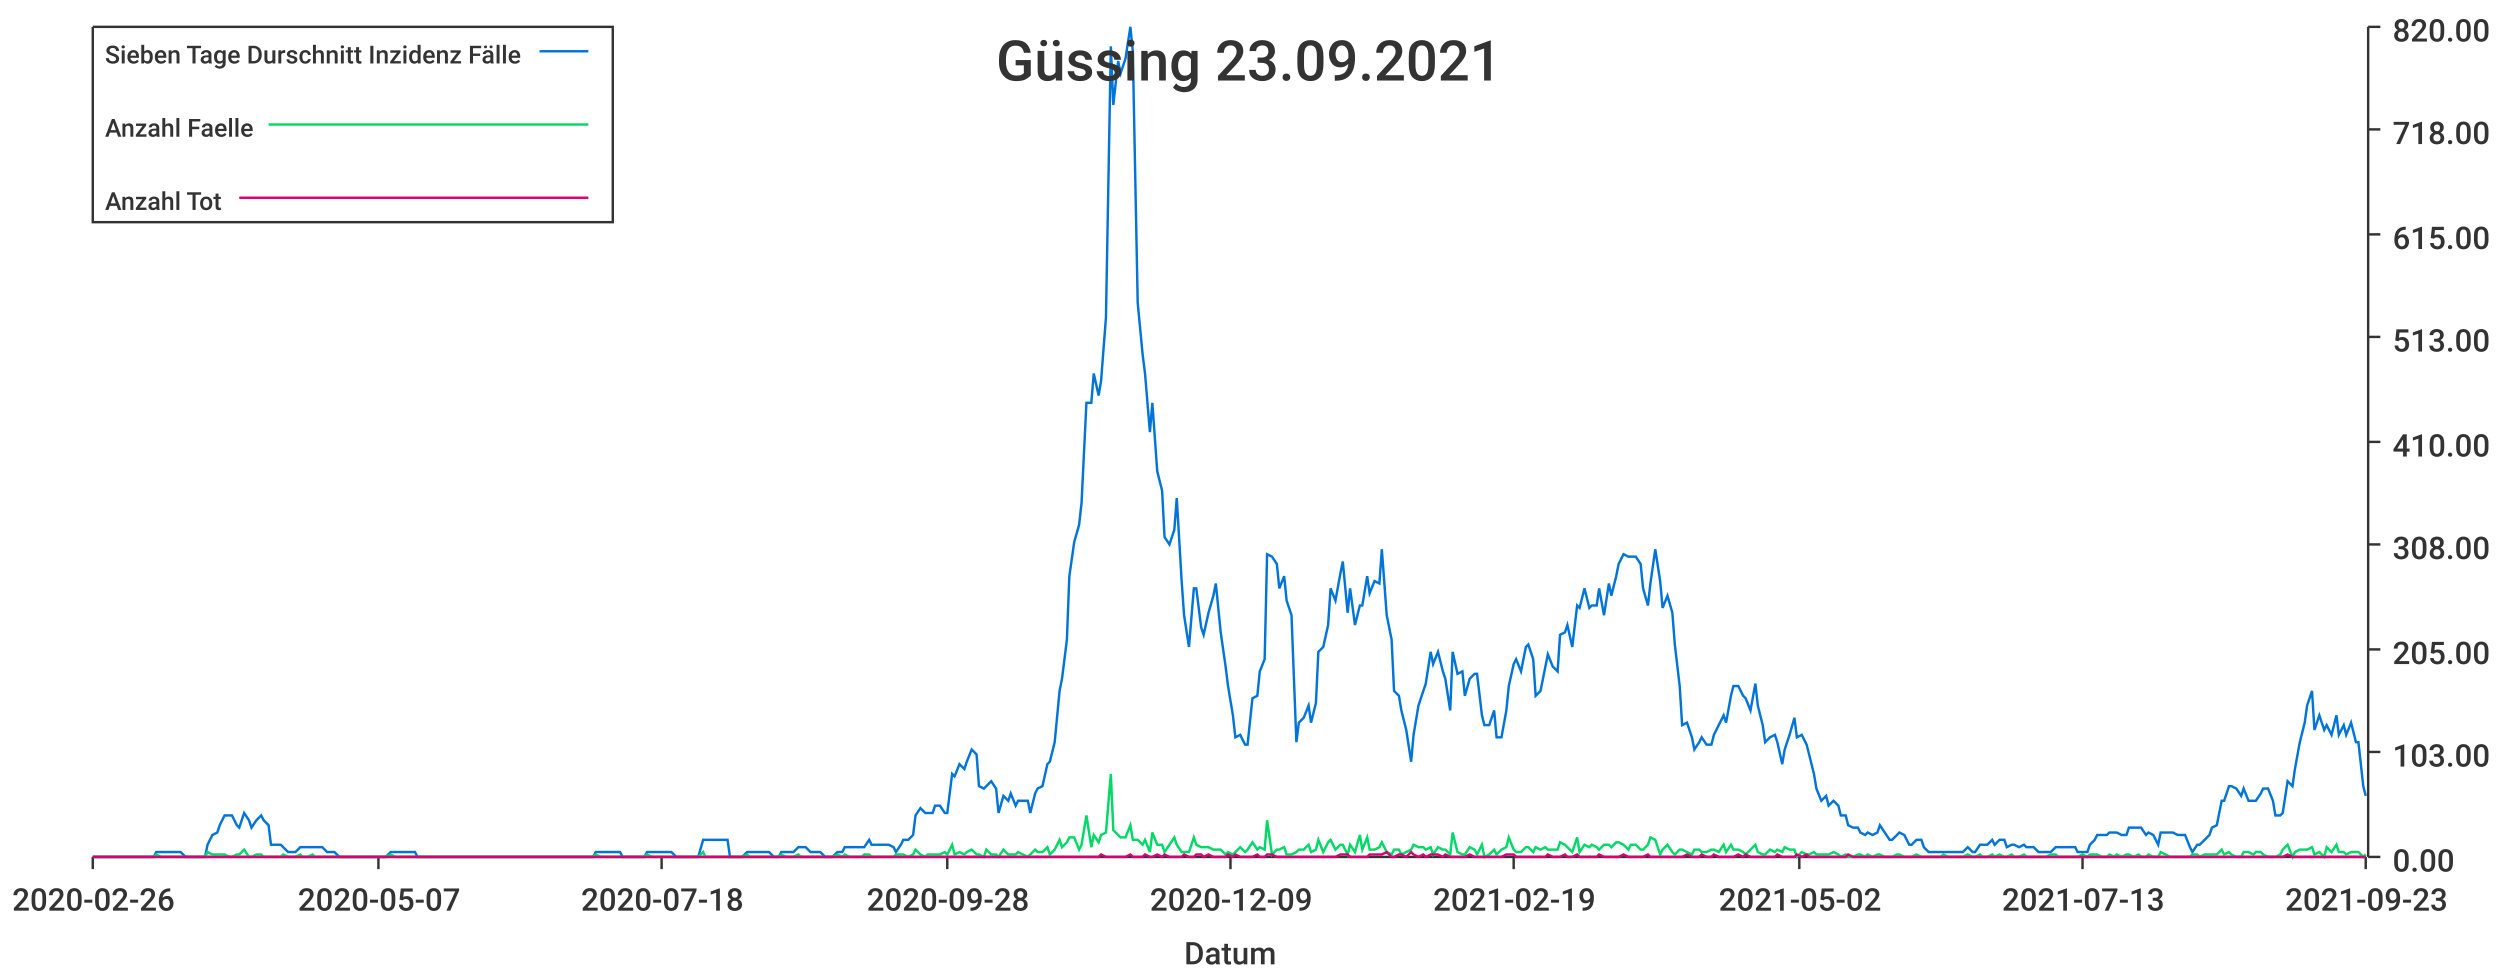
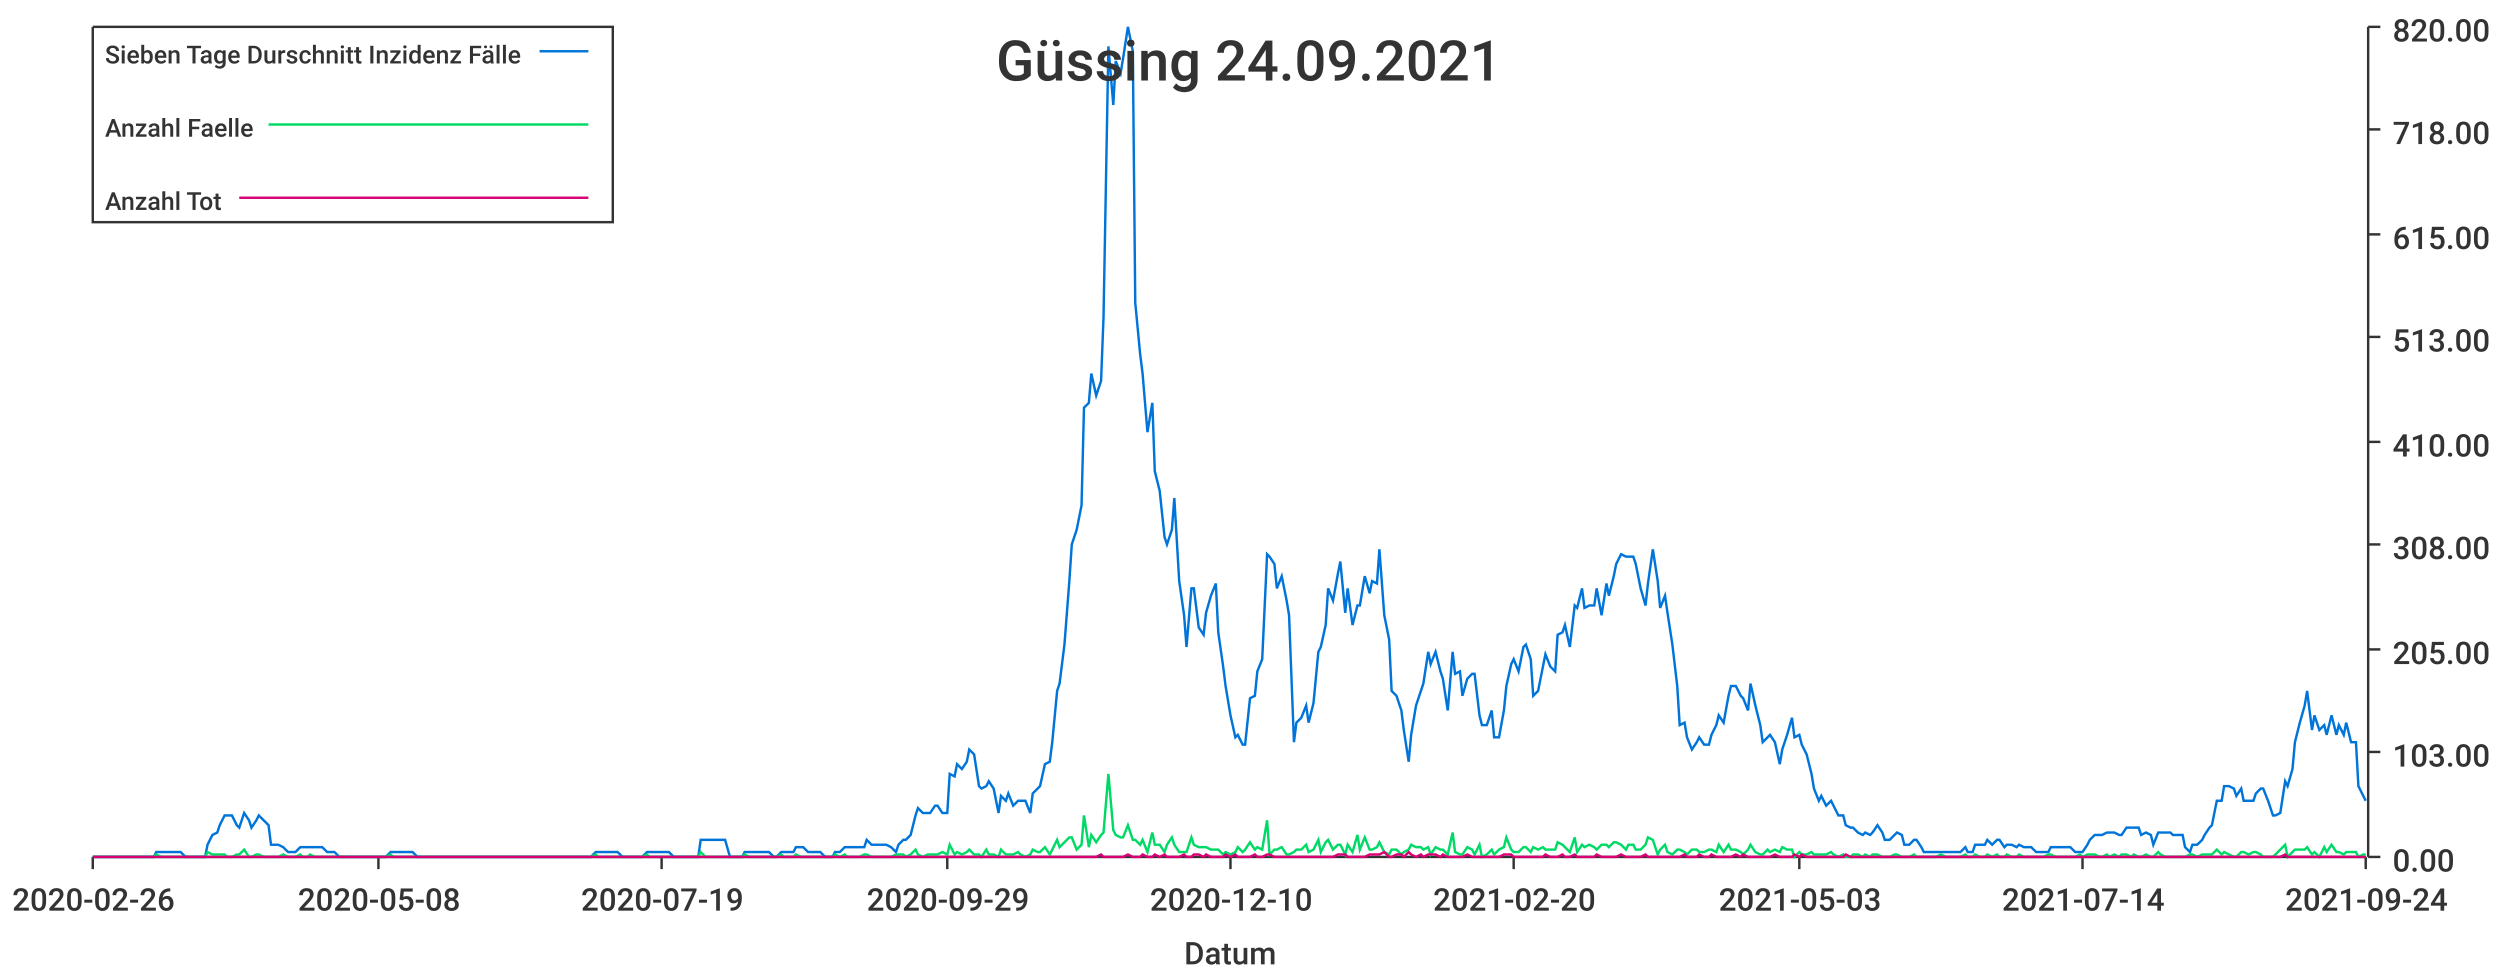
<svg xmlns="http://www.w3.org/2000/svg" width="1024" height="400">\n<path d="M 0 0 L 1024 0 L 1024 400 L 0 400 L 0 0" style="stroke-width:0;stroke:rgba(255,255,255,1.0);fill:rgba(255,255,255,1.0)" />
  <path d="M 38 11 L 969 11 L 969 351 L 38 351 L 38 11" style="stroke-width:0;stroke:rgba(255,255,255,1.0);fill:rgba(255,255,255,1.0)" />
  <path d="M 38 351 L 969 351" style="stroke-width:1;stroke:rgba(51,51,51,1.0);fill:none" />
  <path d="M 38 351 L 38 356" style="stroke-width:1;stroke:rgba(51,51,51,1.0);fill:none" />
  <text x="5" y="373" style="stroke-width:0;stroke:none;fill:rgba(51,51,51,1.0);font-size:12.8px;font-family:'Roboto Medium',sans-serif">2020-02-26</text>
  <path d="M 155 351 L 155 356" style="stroke-width:1;stroke:rgba(51,51,51,1.0);fill:none" />
-   <text x="122" y="373" style="stroke-width:0;stroke:none;fill:rgba(51,51,51,1.0);font-size:12.8px;font-family:'Roboto Medium',sans-serif">2020-05-07</text>
+   <text x="122" y="373" style="stroke-width:0;stroke:none;fill:rgba(51,51,51,1.0);font-size:12.8px;font-family:'Roboto Medium',sans-serif">2020-05-08</text>
  <path d="M 271 351 L 271 356" style="stroke-width:1;stroke:rgba(51,51,51,1.0);fill:none" />
-   <text x="238" y="373" style="stroke-width:0;stroke:none;fill:rgba(51,51,51,1.0);font-size:12.8px;font-family:'Roboto Medium',sans-serif">2020-07-18</text>
+   <text x="238" y="373" style="stroke-width:0;stroke:none;fill:rgba(51,51,51,1.0);font-size:12.8px;font-family:'Roboto Medium',sans-serif">2020-07-19</text>
  <path d="M 388 351 L 388 356" style="stroke-width:1;stroke:rgba(51,51,51,1.0);fill:none" />
-   <text x="355" y="373" style="stroke-width:0;stroke:none;fill:rgba(51,51,51,1.0);font-size:12.8px;font-family:'Roboto Medium',sans-serif">2020-09-28</text>
+   <text x="355" y="373" style="stroke-width:0;stroke:none;fill:rgba(51,51,51,1.0);font-size:12.8px;font-family:'Roboto Medium',sans-serif">2020-09-29</text>
  <path d="M 504 351 L 504 356" style="stroke-width:1;stroke:rgba(51,51,51,1.0);fill:none" />
-   <text x="471" y="373" style="stroke-width:0;stroke:none;fill:rgba(51,51,51,1.0);font-size:12.8px;font-family:'Roboto Medium',sans-serif">2020-12-09</text>
+   <text x="471" y="373" style="stroke-width:0;stroke:none;fill:rgba(51,51,51,1.0);font-size:12.8px;font-family:'Roboto Medium',sans-serif">2020-12-10</text>
  <path d="M 620 351 L 620 356" style="stroke-width:1;stroke:rgba(51,51,51,1.0);fill:none" />
-   <text x="587" y="373" style="stroke-width:0;stroke:none;fill:rgba(51,51,51,1.0);font-size:12.8px;font-family:'Roboto Medium',sans-serif">2021-02-19</text>
+   <text x="587" y="373" style="stroke-width:0;stroke:none;fill:rgba(51,51,51,1.0);font-size:12.8px;font-family:'Roboto Medium',sans-serif">2021-02-20</text>
  <path d="M 737 351 L 737 356" style="stroke-width:1;stroke:rgba(51,51,51,1.0);fill:none" />
-   <text x="704" y="373" style="stroke-width:0;stroke:none;fill:rgba(51,51,51,1.0);font-size:12.8px;font-family:'Roboto Medium',sans-serif">2021-05-02</text>
+   <text x="704" y="373" style="stroke-width:0;stroke:none;fill:rgba(51,51,51,1.0);font-size:12.8px;font-family:'Roboto Medium',sans-serif">2021-05-03</text>
  <path d="M 853 351 L 853 356" style="stroke-width:1;stroke:rgba(51,51,51,1.0);fill:none" />
-   <text x="820" y="373" style="stroke-width:0;stroke:none;fill:rgba(51,51,51,1.0);font-size:12.8px;font-family:'Roboto Medium',sans-serif">2021-07-13</text>
+   <text x="820" y="373" style="stroke-width:0;stroke:none;fill:rgba(51,51,51,1.0);font-size:12.8px;font-family:'Roboto Medium',sans-serif">2021-07-14</text>
  <path d="M 969 351 L 969 356" style="stroke-width:1;stroke:rgba(51,51,51,1.0);fill:none" />
-   <text x="936" y="373" style="stroke-width:0;stroke:none;fill:rgba(51,51,51,1.0);font-size:12.8px;font-family:'Roboto Medium',sans-serif">2021-09-23</text>
+   <text x="936" y="373" style="stroke-width:0;stroke:none;fill:rgba(51,51,51,1.0);font-size:12.8px;font-family:'Roboto Medium',sans-serif">2021-09-24</text>
  <text x="485" y="395" style="stroke-width:0;stroke:none;fill:rgba(51,51,51,1.0);font-size:12.8px;font-family:'Roboto Medium',sans-serif">Datum</text>
  <path d="M 970 351 L 970 11" style="stroke-width:1;stroke:rgba(51,51,51,1.0);fill:none" />
  <path d="M 970 351 L 975 351" style="stroke-width:1;stroke:rgba(51,51,51,1.0);fill:none" />
  <text x="980" y="357" style="stroke-width:0;stroke:none;fill:rgba(51,51,51,1.0);font-size:12.8px;font-family:'Roboto Medium',sans-serif">0.00</text>
  <path d="M 970 308 L 975 308" style="stroke-width:1;stroke:rgba(51,51,51,1.0);fill:none" />
  <text x="980" y="314" style="stroke-width:0;stroke:none;fill:rgba(51,51,51,1.0);font-size:12.8px;font-family:'Roboto Medium',sans-serif">103.00</text>
  <path d="M 970 266 L 975 266" style="stroke-width:1;stroke:rgba(51,51,51,1.0);fill:none" />
  <text x="980" y="272" style="stroke-width:0;stroke:none;fill:rgba(51,51,51,1.0);font-size:12.8px;font-family:'Roboto Medium',sans-serif">205.00</text>
  <path d="M 970 223 L 975 223" style="stroke-width:1;stroke:rgba(51,51,51,1.0);fill:none" />
  <text x="980" y="229" style="stroke-width:0;stroke:none;fill:rgba(51,51,51,1.0);font-size:12.8px;font-family:'Roboto Medium',sans-serif">308.00</text>
  <path d="M 970 181 L 975 181" style="stroke-width:1;stroke:rgba(51,51,51,1.0);fill:none" />
  <text x="980" y="187" style="stroke-width:0;stroke:none;fill:rgba(51,51,51,1.0);font-size:12.8px;font-family:'Roboto Medium',sans-serif">410.00</text>
  <path d="M 970 138 L 975 138" style="stroke-width:1;stroke:rgba(51,51,51,1.0);fill:none" />
  <text x="980" y="144" style="stroke-width:0;stroke:none;fill:rgba(51,51,51,1.0);font-size:12.8px;font-family:'Roboto Medium',sans-serif">513.00</text>
  <path d="M 970 96 L 975 96" style="stroke-width:1;stroke:rgba(51,51,51,1.0);fill:none" />
  <text x="980" y="102" style="stroke-width:0;stroke:none;fill:rgba(51,51,51,1.0);font-size:12.8px;font-family:'Roboto Medium',sans-serif">615.00</text>
  <path d="M 970 53 L 975 53" style="stroke-width:1;stroke:rgba(51,51,51,1.0);fill:none" />
  <text x="980" y="59" style="stroke-width:0;stroke:none;fill:rgba(51,51,51,1.0);font-size:12.8px;font-family:'Roboto Medium',sans-serif">718.00</text>
  <path d="M 970 11 L 975 11" style="stroke-width:1;stroke:rgba(51,51,51,1.0);fill:none" />
  <text x="980" y="17" style="stroke-width:0;stroke:none;fill:rgba(51,51,51,1.0);font-size:12.8px;font-family:'Roboto Medium',sans-serif">820.00</text>
-   <path d="M 38 351 L 40 351 L 42 351 L 43 351 L 45 351 L 47 351 L 48 351 L 50 351 L 51 351 L 53 351 L 55 351 L 56 351 L 58 351 L 60 351 L 61 351 L 63 351 L 64 349 L 66 349 L 68 349 L 69 349 L 71 349 L 73 349 L 74 349 L 76 351 L 77 351 L 79 351 L 81 351 L 82 351 L 84 351 L 85 346 L 87 342 L 89 341 L 90 338 L 92 334 L 94 334 L 95 334 L 97 338 L 98 339 L 100 333 L 102 336 L 103 339 L 105 336 L 107 334 L 108 336 L 110 338 L 111 346 L 113 346 L 115 346 L 116 347 L 118 349 L 119 349 L 121 349 L 123 347 L 124 347 L 126 347 L 128 347 L 129 347 L 131 347 L 132 347 L 134 349 L 136 349 L 137 349 L 139 351 L 141 351 L 142 351 L 144 351 L 145 351 L 147 351 L 149 351 L 150 351 L 152 351 L 153 351 L 155 351 L 157 351 L 158 351 L 160 349 L 162 349 L 163 349 L 165 349 L 166 349 L 168 349 L 170 349 L 171 351 L 173 351 L 175 351 L 176 351 L 178 351 L 179 351 L 181 351 L 183 351 L 184 351 L 186 351 L 187 351 L 189 351 L 191 351 L 192 351 L 194 351 L 196 351 L 197 351 L 199 351 L 200 351 L 202 351 L 204 351 L 205 351 L 207 351 L 209 351 L 210 351 L 212 351 L 213 351 L 215 351 L 217 351 L 218 351 L 220 351 L 221 351 L 223 351 L 225 351 L 226 351 L 228 351 L 230 351 L 231 351 L 233 351 L 234 351 L 236 351 L 238 351 L 239 351 L 241 351 L 243 351 L 244 349 L 246 349 L 247 349 L 249 349 L 251 349 L 252 349 L 254 349 L 255 351 L 257 351 L 259 351 L 260 351 L 262 351 L 264 351 L 265 349 L 267 349 L 268 349 L 270 349 L 272 349 L 273 349 L 275 349 L 277 351 L 278 351 L 280 351 L 281 351 L 283 351 L 285 351 L 286 351 L 288 344 L 289 344 L 291 344 L 293 344 L 294 344 L 296 344 L 298 344 L 299 351 L 301 351 L 302 351 L 304 351 L 306 349 L 307 349 L 309 349 L 311 349 L 312 349 L 314 349 L 315 349 L 317 351 L 319 351 L 320 349 L 322 349 L 323 349 L 325 349 L 327 347 L 328 347 L 330 347 L 332 349 L 333 349 L 335 349 L 336 349 L 338 351 L 340 351 L 341 351 L 343 349 L 345 349 L 346 347 L 348 347 L 349 347 L 351 347 L 353 347 L 354 347 L 356 344 L 357 346 L 359 346 L 361 346 L 362 346 L 364 346 L 366 347 L 367 349 L 369 346 L 370 344 L 372 344 L 374 342 L 375 334 L 377 331 L 379 333 L 380 333 L 382 333 L 383 330 L 385 330 L 387 333 L 388 333 L 390 317 L 391 318 L 393 313 L 395 315 L 396 312 L 398 307 L 400 309 L 401 322 L 403 323 L 404 322 L 406 320 L 408 323 L 409 333 L 411 326 L 413 328 L 414 325 L 416 330 L 417 328 L 419 328 L 421 328 L 422 333 L 424 325 L 425 323 L 427 322 L 429 313 L 430 312 L 432 304 L 434 283 L 435 278 L 437 262 L 438 236 L 440 222 L 442 215 L 443 206 L 445 165 L 447 165 L 448 153 L 450 162 L 451 156 L 453 130 L 455 19 L 456 43 L 458 25 L 459 30 L 461 24 L 463 11 L 464 21 L 466 124 L 468 145 L 469 153 L 471 177 L 472 165 L 474 193 L 476 201 L 477 220 L 479 223 L 481 217 L 482 204 L 484 238 L 485 252 L 487 265 L 489 241 L 490 241 L 492 257 L 493 260 L 495 251 L 497 244 L 498 239 L 500 259 L 502 273 L 503 281 L 505 293 L 506 302 L 508 301 L 510 305 L 511 305 L 513 286 L 515 285 L 516 275 L 518 270 L 519 227 L 521 228 L 523 231 L 524 241 L 526 236 L 527 246 L 529 252 L 531 304 L 532 296 L 534 294 L 536 289 L 537 296 L 539 288 L 540 267 L 542 265 L 544 256 L 545 241 L 547 246 L 549 235 L 550 230 L 552 251 L 553 241 L 555 256 L 557 248 L 558 248 L 560 236 L 561 243 L 563 238 L 565 239 L 566 225 L 568 252 L 570 262 L 571 283 L 573 285 L 574 291 L 576 299 L 578 312 L 579 301 L 581 289 L 583 283 L 584 280 L 586 267 L 587 272 L 589 267 L 591 275 L 592 278 L 594 291 L 595 267 L 597 276 L 599 275 L 600 285 L 602 278 L 604 276 L 605 276 L 607 293 L 608 297 L 610 297 L 612 291 L 613 302 L 615 302 L 617 291 L 618 281 L 620 272 L 621 270 L 623 275 L 625 265 L 626 264 L 628 270 L 629 285 L 631 283 L 633 273 L 634 268 L 636 273 L 638 275 L 639 260 L 641 259 L 642 256 L 644 265 L 646 248 L 647 249 L 649 241 L 651 249 L 652 248 L 654 248 L 655 241 L 657 252 L 659 239 L 660 244 L 662 236 L 663 231 L 665 227 L 667 228 L 668 228 L 670 228 L 672 231 L 673 241 L 675 248 L 676 239 L 678 225 L 680 238 L 681 249 L 683 244 L 685 251 L 686 264 L 688 281 L 689 297 L 691 296 L 693 302 L 694 307 L 696 304 L 697 302 L 699 305 L 701 305 L 702 301 L 704 297 L 706 293 L 707 296 L 709 285 L 710 281 L 712 281 L 714 285 L 715 286 L 717 291 L 719 280 L 720 289 L 722 297 L 723 304 L 725 302 L 727 301 L 728 304 L 730 313 L 731 307 L 733 301 L 735 294 L 736 302 L 738 301 L 740 305 L 741 309 L 743 317 L 744 323 L 746 328 L 748 326 L 749 330 L 751 328 L 753 330 L 754 334 L 756 334 L 757 338 L 759 339 L 761 339 L 762 341 L 764 342 L 765 341 L 767 342 L 769 341 L 770 338 L 772 341 L 774 344 L 775 344 L 777 342 L 778 341 L 780 342 L 782 346 L 783 346 L 785 344 L 787 344 L 788 347 L 790 349 L 791 349 L 793 349 L 795 349 L 796 349 L 798 349 L 799 349 L 801 349 L 803 349 L 804 349 L 806 347 L 808 349 L 809 349 L 811 346 L 812 346 L 814 346 L 816 344 L 817 346 L 819 344 L 821 344 L 822 347 L 824 346 L 825 346 L 827 347 L 829 346 L 830 347 L 832 347 L 833 347 L 835 349 L 837 349 L 838 349 L 840 349 L 842 347 L 843 347 L 845 347 L 846 347 L 848 347 L 850 347 L 851 349 L 853 349 L 855 349 L 856 346 L 858 344 L 859 342 L 861 342 L 863 342 L 864 341 L 866 341 L 867 341 L 869 342 L 871 342 L 872 339 L 874 339 L 876 339 L 877 339 L 879 342 L 880 341 L 882 342 L 884 346 L 885 341 L 887 341 L 889 341 L 890 341 L 892 342 L 893 342 L 895 342 L 897 347 L 898 349 L 900 346 L 901 346 L 903 344 L 905 342 L 906 339 L 908 338 L 910 328 L 911 328 L 913 322 L 914 322 L 916 323 L 918 326 L 919 323 L 921 328 L 923 328 L 924 328 L 926 325 L 927 323 L 929 323 L 931 328 L 932 334 L 934 334 L 935 333 L 937 320 L 939 322 L 940 315 L 942 304 L 944 296 L 945 289 L 947 283 L 948 299 L 950 293 L 952 299 L 953 297 L 955 301 L 957 293 L 958 301 L 960 297 L 961 301 L 963 296 L 965 304 L 966 304 L 968 322 L 969 326" style="stroke-width:1;stroke:rgba(0,116,217,1.0);fill:none" />
-   <path d="M 38 351 L 40 351 L 42 351 L 43 351 L 45 351 L 47 351 L 48 351 L 50 351 L 51 351 L 53 351 L 55 351 L 56 351 L 58 351 L 60 351 L 61 351 L 63 351 L 64 350 L 66 351 L 68 351 L 69 351 L 71 351 L 73 351 L 74 351 L 76 351 L 77 351 L 79 351 L 81 351 L 82 351 L 84 351 L 85 349 L 87 350 L 89 350 L 90 350 L 92 350 L 94 351 L 95 351 L 97 350 L 98 350 L 100 348 L 102 351 L 103 351 L 105 350 L 107 350 L 108 351 L 110 351 L 111 351 L 113 351 L 115 351 L 116 350 L 118 351 L 119 351 L 121 351 L 123 350 L 124 351 L 126 351 L 128 350 L 129 351 L 131 351 L 132 351 L 134 351 L 136 351 L 137 351 L 139 351 L 141 351 L 142 351 L 144 351 L 145 351 L 147 351 L 149 351 L 150 351 L 152 351 L 153 351 L 155 351 L 157 351 L 158 351 L 160 350 L 162 351 L 163 351 L 165 351 L 166 351 L 168 351 L 170 351 L 171 351 L 173 351 L 175 351 L 176 351 L 178 351 L 179 351 L 181 351 L 183 351 L 184 351 L 186 351 L 187 351 L 189 351 L 191 351 L 192 351 L 194 351 L 196 351 L 197 351 L 199 351 L 200 351 L 202 351 L 204 351 L 205 351 L 207 351 L 209 351 L 210 351 L 212 351 L 213 351 L 215 351 L 217 351 L 218 351 L 220 351 L 221 351 L 223 351 L 225 351 L 226 351 L 228 351 L 230 351 L 231 351 L 233 351 L 234 351 L 236 351 L 238 351 L 239 351 L 241 351 L 243 351 L 244 350 L 246 351 L 247 351 L 249 351 L 251 351 L 252 351 L 254 351 L 255 351 L 257 351 L 259 351 L 260 351 L 262 351 L 264 351 L 265 350 L 267 351 L 268 351 L 270 351 L 272 351 L 273 351 L 275 351 L 277 351 L 278 351 L 280 351 L 281 351 L 283 351 L 285 351 L 286 351 L 288 349 L 289 351 L 291 351 L 293 351 L 294 351 L 296 351 L 298 351 L 299 351 L 301 351 L 302 351 L 304 351 L 306 350 L 307 351 L 309 351 L 311 351 L 312 351 L 314 351 L 315 351 L 317 351 L 319 351 L 320 350 L 322 351 L 323 351 L 325 351 L 327 350 L 328 351 L 330 351 L 332 351 L 333 351 L 335 351 L 336 351 L 338 351 L 340 351 L 341 351 L 343 350 L 345 351 L 346 350 L 348 351 L 349 351 L 351 351 L 353 351 L 354 350 L 356 350 L 357 351 L 359 351 L 361 351 L 362 351 L 364 351 L 366 351 L 367 350 L 369 350 L 370 350 L 372 351 L 374 350 L 375 348 L 377 350 L 379 351 L 380 350 L 382 350 L 383 350 L 385 350 L 387 349 L 388 350 L 390 346 L 391 350 L 393 349 L 395 350 L 396 349 L 398 348 L 400 350 L 401 350 L 403 351 L 404 348 L 406 350 L 408 350 L 409 351 L 411 348 L 413 350 L 414 350 L 416 350 L 417 349 L 419 350 L 421 351 L 422 350 L 424 348 L 425 349 L 427 349 L 429 347 L 430 350 L 432 348 L 434 344 L 435 347 L 437 345 L 438 343 L 440 343 L 442 348 L 443 346 L 445 334 L 447 347 L 448 342 L 450 345 L 451 342 L 453 341 L 455 317 L 456 340 L 458 342 L 459 343 L 461 343 L 463 338 L 464 344 L 466 344 L 468 346 L 469 344 L 471 349 L 472 341 L 474 346 L 476 346 L 477 349 L 479 346 L 481 343 L 482 346 L 484 349 L 485 349 L 487 349 L 489 343 L 490 346 L 492 347 L 493 347 L 495 347 L 497 348 L 498 348 L 500 348 L 502 350 L 503 349 L 505 350 L 506 349 L 508 347 L 510 349 L 511 348 L 513 345 L 515 348 L 516 347 L 518 348 L 519 336 L 521 350 L 523 348 L 524 348 L 526 347 L 527 350 L 529 350 L 531 349 L 532 348 L 534 348 L 536 346 L 537 349 L 539 348 L 540 344 L 542 349 L 544 345 L 545 344 L 547 348 L 549 346 L 550 346 L 552 350 L 553 346 L 555 349 L 557 342 L 558 348 L 560 343 L 561 348 L 563 348 L 565 347 L 566 345 L 568 349 L 570 350 L 571 348 L 573 348 L 574 350 L 576 349 L 578 348 L 579 346 L 581 347 L 583 347 L 584 348 L 586 347 L 587 350 L 589 347 L 591 348 L 592 348 L 594 350 L 595 341 L 597 349 L 599 350 L 600 350 L 602 347 L 604 348 L 605 350 L 607 346 L 608 351 L 610 350 L 612 348 L 613 350 L 615 348 L 617 347 L 618 343 L 620 348 L 621 349 L 623 349 L 625 347 L 626 347 L 628 349 L 629 347 L 631 348 L 633 347 L 634 348 L 636 348 L 638 348 L 639 345 L 641 346 L 642 347 L 644 349 L 646 343 L 647 349 L 649 346 L 651 347 L 652 346 L 654 347 L 655 348 L 657 346 L 659 346 L 660 347 L 662 345 L 663 345 L 665 346 L 667 348 L 668 346 L 670 346 L 672 348 L 673 348 L 675 346 L 676 343 L 678 344 L 680 350 L 681 348 L 683 346 L 685 349 L 686 350 L 688 348 L 689 348 L 691 349 L 693 350 L 694 348 L 696 348 L 697 349 L 699 349 L 701 348 L 702 348 L 704 349 L 706 346 L 707 349 L 709 346 L 710 348 L 712 348 L 714 349 L 715 350 L 717 348 L 719 346 L 720 349 L 722 350 L 723 350 L 725 348 L 727 349 L 728 348 L 730 349 L 731 347 L 733 348 L 735 348 L 736 351 L 738 349 L 740 350 L 741 350 L 743 349 L 744 350 L 746 350 L 748 350 L 749 350 L 751 349 L 753 350 L 754 351 L 756 350 L 757 351 L 759 351 L 761 350 L 762 350 L 764 351 L 765 350 L 767 351 L 769 350 L 770 350 L 772 351 L 774 351 L 775 351 L 777 350 L 778 350 L 780 351 L 782 351 L 783 351 L 785 350 L 787 351 L 788 351 L 790 351 L 791 351 L 793 351 L 795 351 L 796 350 L 798 351 L 799 351 L 801 351 L 803 351 L 804 351 L 806 350 L 808 351 L 809 351 L 811 350 L 812 351 L 814 351 L 816 350 L 817 351 L 819 350 L 821 351 L 822 351 L 824 350 L 825 351 L 827 351 L 829 350 L 830 351 L 832 351 L 833 351 L 835 351 L 837 351 L 838 351 L 840 350 L 842 350 L 843 351 L 845 351 L 846 351 L 848 351 L 850 351 L 851 351 L 853 350 L 855 351 L 856 350 L 858 350 L 859 350 L 861 351 L 863 351 L 864 350 L 866 351 L 867 350 L 869 351 L 871 350 L 872 350 L 874 351 L 876 350 L 877 351 L 879 351 L 880 350 L 882 351 L 884 351 L 885 349 L 887 350 L 889 351 L 890 351 L 892 351 L 893 351 L 895 351 L 897 351 L 898 350 L 900 350 L 901 351 L 903 350 L 905 350 L 906 350 L 908 350 L 910 348 L 911 350 L 913 349 L 914 350 L 916 351 L 918 351 L 919 349 L 921 349 L 923 350 L 924 349 L 926 349 L 927 350 L 929 351 L 931 351 L 932 351 L 934 350 L 935 348 L 937 346 L 939 351 L 940 349 L 942 348 L 944 348 L 945 348 L 947 347 L 948 350 L 950 349 L 952 351 L 953 347 L 955 349 L 957 346 L 958 349 L 960 349 L 961 350 L 963 349 L 965 349 L 966 349 L 968 351 L 969 350" style="stroke-width:1;stroke:rgba(0,217,101,1.0);fill:none" />
-   <path d="M 38 351 L 40 351 L 42 351 L 43 351 L 45 351 L 47 351 L 48 351 L 50 351 L 51 351 L 53 351 L 55 351 L 56 351 L 58 351 L 60 351 L 61 351 L 63 351 L 64 351 L 66 351 L 68 351 L 69 351 L 71 351 L 73 351 L 74 351 L 76 351 L 77 351 L 79 351 L 81 351 L 82 351 L 84 351 L 85 351 L 87 351 L 89 351 L 90 351 L 92 351 L 94 351 L 95 351 L 97 351 L 98 351 L 100 351 L 102 351 L 103 351 L 105 351 L 107 351 L 108 351 L 110 351 L 111 351 L 113 351 L 115 351 L 116 351 L 118 351 L 119 351 L 121 351 L 123 351 L 124 351 L 126 351 L 128 351 L 129 351 L 131 351 L 132 351 L 134 351 L 136 351 L 137 351 L 139 351 L 141 351 L 142 351 L 144 351 L 145 351 L 147 351 L 149 351 L 150 351 L 152 351 L 153 351 L 155 351 L 157 351 L 158 351 L 160 351 L 162 351 L 163 351 L 165 351 L 166 351 L 168 351 L 170 351 L 171 351 L 173 351 L 175 351 L 176 351 L 178 351 L 179 351 L 181 351 L 183 351 L 184 351 L 186 351 L 187 351 L 189 351 L 191 351 L 192 351 L 194 351 L 196 351 L 197 351 L 199 351 L 200 351 L 202 351 L 204 351 L 205 351 L 207 351 L 209 351 L 210 351 L 212 351 L 213 351 L 215 351 L 217 351 L 218 351 L 220 351 L 221 351 L 223 351 L 225 351 L 226 351 L 228 351 L 230 351 L 231 351 L 233 351 L 234 351 L 236 351 L 238 351 L 239 351 L 241 351 L 243 351 L 244 351 L 246 351 L 247 351 L 249 351 L 251 351 L 252 351 L 254 351 L 255 351 L 257 351 L 259 351 L 260 351 L 262 351 L 264 351 L 265 351 L 267 351 L 268 351 L 270 351 L 272 351 L 273 351 L 275 351 L 277 351 L 278 351 L 280 351 L 281 351 L 283 351 L 285 351 L 286 351 L 288 351 L 289 351 L 291 351 L 293 351 L 294 351 L 296 351 L 298 351 L 299 351 L 301 351 L 302 351 L 304 351 L 306 351 L 307 351 L 309 351 L 311 351 L 312 351 L 314 351 L 315 351 L 317 351 L 319 351 L 320 351 L 322 351 L 323 351 L 325 351 L 327 351 L 328 351 L 330 351 L 332 351 L 333 351 L 335 351 L 336 351 L 338 351 L 340 351 L 341 351 L 343 351 L 345 351 L 346 351 L 348 351 L 349 351 L 351 351 L 353 351 L 354 351 L 356 351 L 357 351 L 359 351 L 361 351 L 362 351 L 364 351 L 366 351 L 367 351 L 369 351 L 370 351 L 372 351 L 374 351 L 375 351 L 377 351 L 379 351 L 380 351 L 382 351 L 383 351 L 385 351 L 387 351 L 388 351 L 390 351 L 391 351 L 393 351 L 395 351 L 396 351 L 398 351 L 400 351 L 401 351 L 403 351 L 404 351 L 406 351 L 408 351 L 409 351 L 411 351 L 413 351 L 414 351 L 416 351 L 417 351 L 419 351 L 421 351 L 422 351 L 424 351 L 425 351 L 427 351 L 429 351 L 430 351 L 432 351 L 434 351 L 435 351 L 437 351 L 438 351 L 440 351 L 442 351 L 443 351 L 445 351 L 447 351 L 448 351 L 450 351 L 451 350 L 453 351 L 455 351 L 456 351 L 458 351 L 459 351 L 461 351 L 463 350 L 464 351 L 466 351 L 468 351 L 469 350 L 471 351 L 472 351 L 474 350 L 476 351 L 477 350 L 479 351 L 481 351 L 482 351 L 484 351 L 485 350 L 487 351 L 489 351 L 490 350 L 492 350 L 493 351 L 495 350 L 497 351 L 498 351 L 500 351 L 502 351 L 503 350 L 505 351 L 506 350 L 508 351 L 510 351 L 511 351 L 513 351 L 515 350 L 516 351 L 518 351 L 519 350 L 521 350 L 523 351 L 524 351 L 526 351 L 527 351 L 529 351 L 531 351 L 532 351 L 534 351 L 536 351 L 537 351 L 539 351 L 540 351 L 542 351 L 544 351 L 545 351 L 547 351 L 549 350 L 550 350 L 552 350 L 553 351 L 555 351 L 557 351 L 558 351 L 560 351 L 561 350 L 563 350 L 565 350 L 566 350 L 568 349 L 570 351 L 571 351 L 573 350 L 574 350 L 576 351 L 578 349 L 579 350 L 581 351 L 583 350 L 584 351 L 586 350 L 587 350 L 589 350 L 591 351 L 592 350 L 594 351 L 595 351 L 597 351 L 599 351 L 600 351 L 602 350 L 604 351 L 605 351 L 607 351 L 608 351 L 610 351 L 612 351 L 613 351 L 615 351 L 617 350 L 618 350 L 620 350 L 621 351 L 623 351 L 625 351 L 626 351 L 628 351 L 629 351 L 631 351 L 633 351 L 634 350 L 636 351 L 638 351 L 639 351 L 641 350 L 642 351 L 644 351 L 646 350 L 647 351 L 649 351 L 651 351 L 652 351 L 654 351 L 655 350 L 657 351 L 659 351 L 660 351 L 662 351 L 663 351 L 665 350 L 667 351 L 668 351 L 670 351 L 672 351 L 673 351 L 675 350 L 676 351 L 678 351 L 680 351 L 681 351 L 683 351 L 685 351 L 686 351 L 688 351 L 689 351 L 691 350 L 693 351 L 694 351 L 696 351 L 697 350 L 699 351 L 701 351 L 702 350 L 704 351 L 706 351 L 707 351 L 709 351 L 710 351 L 712 350 L 714 351 L 715 350 L 717 351 L 719 351 L 720 351 L 722 351 L 723 351 L 725 351 L 727 351 L 728 350 L 730 351 L 731 351 L 733 351 L 735 351 L 736 350 L 738 351 L 740 350 L 741 351 L 743 351 L 744 351 L 746 351 L 748 351 L 749 351 L 751 351 L 753 351 L 754 351 L 756 351 L 757 350 L 759 351 L 761 351 L 762 351 L 764 351 L 765 351 L 767 351 L 769 351 L 770 351 L 772 351 L 774 351 L 775 351 L 777 351 L 778 351 L 780 351 L 782 351 L 783 351 L 785 351 L 787 351 L 788 351 L 790 351 L 791 351 L 793 351 L 795 351 L 796 351 L 798 351 L 799 351 L 801 351 L 803 351 L 804 351 L 806 351 L 808 351 L 809 351 L 811 351 L 812 351 L 814 351 L 816 351 L 817 351 L 819 351 L 821 351 L 822 351 L 824 351 L 825 351 L 827 351 L 829 351 L 830 351 L 832 351 L 833 351 L 835 351 L 837 351 L 838 351 L 840 351 L 842 351 L 843 351 L 845 351 L 846 351 L 848 351 L 850 351 L 851 351 L 853 351 L 855 351 L 856 351 L 858 351 L 859 351 L 861 351 L 863 351 L 864 351 L 866 351 L 867 351 L 869 351 L 871 351 L 872 351 L 874 351 L 876 351 L 877 351 L 879 351 L 880 351 L 882 351 L 884 351 L 885 351 L 887 351 L 889 351 L 890 351 L 892 351 L 893 351 L 895 351 L 897 351 L 898 351 L 900 351 L 901 351 L 903 351 L 905 351 L 906 351 L 908 351 L 910 351 L 911 351 L 913 351 L 914 351 L 916 351 L 918 351 L 919 351 L 921 351 L 923 351 L 924 351 L 926 351 L 927 351 L 929 351 L 931 351 L 932 351 L 934 351 L 935 351 L 937 350 L 939 351 L 940 351 L 942 351 L 944 351 L 945 351 L 947 351 L 948 351 L 950 351 L 952 351 L 953 351 L 955 351 L 957 351 L 958 351 L 960 351 L 961 351 L 963 351 L 965 351 L 966 351 L 968 351 L 969 351" style="stroke-width:1;stroke:rgba(217,0,116,1.0);fill:none" />
-   <text x="408" y="33" style="stroke-width:0;stroke:none;fill:rgba(51,51,51,1.0);font-size:23.0px;font-family:'Roboto Medium',sans-serif">Güssing 23.09.2021</text>
+   <path d="M 38 351 L 40 351 L 42 351 L 43 351 L 45 351 L 47 351 L 48 351 L 50 351 L 51 351 L 53 351 L 55 351 L 56 351 L 58 351 L 60 351 L 61 351 L 63 351 L 64 349 L 66 349 L 68 349 L 69 349 L 71 349 L 72 349 L 74 349 L 76 351 L 77 351 L 79 351 L 81 351 L 82 351 L 84 351 L 85 346 L 87 342 L 89 341 L 90 338 L 92 334 L 93 334 L 95 334 L 97 338 L 98 339 L 100 333 L 102 336 L 103 339 L 105 336 L 106 334 L 108 336 L 110 338 L 111 346 L 113 346 L 114 346 L 116 347 L 118 349 L 119 349 L 121 349 L 123 347 L 124 347 L 126 347 L 127 347 L 129 347 L 131 347 L 132 347 L 134 349 L 135 349 L 137 349 L 139 351 L 140 351 L 142 351 L 144 351 L 145 351 L 147 351 L 148 351 L 150 351 L 152 351 L 153 351 L 155 351 L 156 351 L 158 351 L 160 349 L 161 349 L 163 349 L 165 349 L 166 349 L 168 349 L 169 349 L 171 351 L 173 351 L 174 351 L 176 351 L 178 351 L 179 351 L 181 351 L 182 351 L 184 351 L 186 351 L 187 351 L 189 351 L 190 351 L 192 351 L 194 351 L 195 351 L 197 351 L 199 351 L 200 351 L 202 351 L 203 351 L 205 351 L 207 351 L 208 351 L 210 351 L 211 351 L 213 351 L 215 351 L 216 351 L 218 351 L 220 351 L 221 351 L 223 351 L 224 351 L 226 351 L 228 351 L 229 351 L 231 351 L 232 351 L 234 351 L 236 351 L 237 351 L 239 351 L 241 351 L 242 351 L 244 349 L 245 349 L 247 349 L 249 349 L 250 349 L 252 349 L 253 349 L 255 351 L 257 351 L 258 351 L 260 351 L 262 351 L 263 351 L 265 349 L 266 349 L 268 349 L 270 349 L 271 349 L 273 349 L 274 349 L 276 351 L 278 351 L 279 351 L 281 351 L 283 351 L 284 351 L 286 351 L 287 344 L 289 344 L 291 344 L 292 344 L 294 344 L 295 344 L 297 344 L 299 351 L 300 351 L 302 351 L 304 351 L 305 349 L 307 349 L 308 349 L 310 349 L 312 349 L 313 349 L 315 349 L 317 351 L 318 351 L 320 349 L 321 349 L 323 349 L 325 349 L 326 347 L 328 347 L 329 347 L 331 349 L 333 349 L 334 349 L 336 349 L 338 351 L 339 351 L 341 351 L 342 349 L 344 349 L 346 347 L 347 347 L 349 347 L 350 347 L 352 347 L 354 347 L 355 344 L 357 346 L 359 346 L 360 346 L 362 346 L 363 346 L 365 347 L 367 349 L 368 346 L 370 344 L 371 344 L 373 342 L 375 334 L 376 331 L 378 333 L 380 333 L 381 333 L 383 330 L 384 330 L 386 333 L 388 333 L 389 317 L 391 318 L 392 313 L 394 315 L 396 312 L 397 307 L 399 309 L 401 322 L 402 323 L 404 322 L 405 320 L 407 323 L 409 333 L 410 326 L 412 328 L 413 325 L 415 330 L 417 328 L 418 328 L 420 328 L 422 333 L 423 325 L 425 323 L 426 322 L 428 313 L 430 312 L 431 304 L 433 283 L 434 280 L 436 264 L 438 238 L 439 223 L 441 217 L 443 207 L 444 167 L 446 165 L 447 153 L 449 162 L 451 156 L 452 130 L 454 19 L 456 43 L 457 25 L 459 30 L 460 24 L 462 11 L 464 21 L 465 124 L 467 145 L 468 153 L 470 177 L 472 165 L 473 193 L 475 201 L 477 220 L 478 223 L 480 217 L 481 204 L 483 238 L 485 252 L 486 265 L 488 241 L 489 241 L 491 257 L 493 260 L 494 251 L 496 244 L 498 239 L 499 259 L 501 273 L 502 281 L 504 293 L 506 302 L 507 301 L 509 305 L 510 305 L 512 286 L 514 285 L 515 275 L 517 270 L 519 227 L 520 228 L 522 231 L 523 241 L 525 236 L 527 246 L 528 252 L 530 304 L 531 296 L 533 294 L 535 289 L 536 296 L 538 288 L 540 267 L 541 265 L 543 256 L 544 241 L 546 246 L 548 235 L 549 230 L 551 251 L 552 241 L 554 256 L 556 248 L 557 248 L 559 236 L 561 243 L 562 238 L 564 239 L 565 225 L 567 252 L 569 262 L 570 283 L 572 285 L 574 291 L 575 299 L 577 312 L 578 301 L 580 289 L 582 283 L 583 280 L 585 267 L 586 272 L 588 267 L 590 275 L 591 278 L 593 291 L 595 267 L 596 276 L 598 275 L 599 285 L 601 278 L 603 276 L 604 276 L 606 293 L 607 297 L 609 297 L 611 291 L 612 302 L 614 302 L 616 291 L 617 281 L 619 272 L 620 270 L 622 275 L 624 265 L 625 264 L 627 270 L 628 285 L 630 283 L 632 273 L 633 268 L 635 273 L 637 275 L 638 260 L 640 259 L 641 256 L 643 265 L 645 248 L 646 249 L 648 241 L 649 249 L 651 248 L 653 248 L 654 241 L 656 252 L 658 239 L 659 244 L 661 236 L 662 231 L 664 227 L 666 228 L 667 228 L 669 228 L 670 231 L 672 241 L 674 248 L 675 239 L 677 225 L 679 238 L 680 249 L 682 244 L 683 251 L 685 264 L 687 281 L 688 297 L 690 296 L 691 302 L 693 307 L 695 304 L 696 302 L 698 305 L 700 305 L 701 301 L 703 297 L 704 293 L 706 296 L 708 285 L 709 281 L 711 281 L 713 285 L 714 286 L 716 291 L 717 280 L 719 289 L 721 297 L 722 304 L 724 302 L 725 301 L 727 304 L 729 313 L 730 307 L 732 301 L 734 294 L 735 302 L 737 301 L 738 305 L 740 309 L 742 317 L 743 323 L 745 328 L 746 326 L 748 330 L 750 328 L 751 330 L 753 334 L 755 334 L 756 338 L 758 339 L 759 339 L 761 341 L 763 342 L 764 341 L 766 342 L 767 341 L 769 338 L 771 341 L 772 344 L 774 344 L 776 342 L 777 341 L 779 342 L 780 346 L 782 346 L 784 344 L 785 344 L 787 347 L 788 349 L 790 349 L 792 349 L 793 349 L 795 349 L 797 349 L 798 349 L 800 349 L 801 349 L 803 349 L 805 347 L 806 349 L 808 349 L 809 346 L 811 346 L 813 346 L 814 344 L 816 346 L 818 344 L 819 344 L 821 347 L 822 346 L 824 346 L 826 347 L 827 346 L 829 347 L 830 347 L 832 347 L 834 349 L 835 349 L 837 349 L 839 349 L 840 347 L 842 347 L 843 347 L 845 347 L 847 347 L 848 347 L 850 349 L 852 349 L 853 349 L 855 346 L 856 344 L 858 342 L 860 342 L 861 342 L 863 341 L 864 341 L 866 341 L 868 342 L 869 342 L 871 339 L 873 339 L 874 339 L 876 339 L 877 342 L 879 341 L 881 342 L 882 346 L 884 341 L 885 341 L 887 341 L 889 341 L 890 342 L 892 342 L 894 342 L 895 347 L 897 349 L 898 346 L 900 346 L 902 344 L 903 342 L 905 339 L 906 338 L 908 328 L 910 328 L 911 322 L 913 322 L 915 323 L 916 326 L 918 323 L 919 328 L 921 328 L 923 328 L 924 325 L 926 323 L 927 323 L 929 328 L 931 334 L 932 334 L 934 333 L 936 320 L 937 322 L 939 315 L 940 304 L 942 296 L 944 289 L 945 283 L 947 299 L 948 293 L 950 299 L 952 297 L 953 301 L 955 293 L 957 301 L 958 297 L 960 301 L 961 296 L 963 304 L 965 304 L 966 322 L 968 326 L 969 328" style="stroke-width:1;stroke:rgba(0,116,217,1.0);fill:none" />
+   <path d="M 38 351 L 40 351 L 42 351 L 43 351 L 45 351 L 47 351 L 48 351 L 50 351 L 51 351 L 53 351 L 55 351 L 56 351 L 58 351 L 60 351 L 61 351 L 63 351 L 64 350 L 66 351 L 68 351 L 69 351 L 71 351 L 72 351 L 74 351 L 76 351 L 77 351 L 79 351 L 81 351 L 82 351 L 84 351 L 85 349 L 87 350 L 89 350 L 90 350 L 92 350 L 93 351 L 95 351 L 97 350 L 98 350 L 100 348 L 102 351 L 103 351 L 105 350 L 106 350 L 108 351 L 110 351 L 111 351 L 113 351 L 114 351 L 116 350 L 118 351 L 119 351 L 121 351 L 123 350 L 124 351 L 126 351 L 127 350 L 129 351 L 131 351 L 132 351 L 134 351 L 135 351 L 137 351 L 139 351 L 140 351 L 142 351 L 144 351 L 145 351 L 147 351 L 148 351 L 150 351 L 152 351 L 153 351 L 155 351 L 156 351 L 158 351 L 160 350 L 161 351 L 163 351 L 165 351 L 166 351 L 168 351 L 169 351 L 171 351 L 173 351 L 174 351 L 176 351 L 178 351 L 179 351 L 181 351 L 182 351 L 184 351 L 186 351 L 187 351 L 189 351 L 190 351 L 192 351 L 194 351 L 195 351 L 197 351 L 199 351 L 200 351 L 202 351 L 203 351 L 205 351 L 207 351 L 208 351 L 210 351 L 211 351 L 213 351 L 215 351 L 216 351 L 218 351 L 220 351 L 221 351 L 223 351 L 224 351 L 226 351 L 228 351 L 229 351 L 231 351 L 232 351 L 234 351 L 236 351 L 237 351 L 239 351 L 241 351 L 242 351 L 244 350 L 245 351 L 247 351 L 249 351 L 250 351 L 252 351 L 253 351 L 255 351 L 257 351 L 258 351 L 260 351 L 262 351 L 263 351 L 265 350 L 266 351 L 268 351 L 270 351 L 271 351 L 273 351 L 274 351 L 276 351 L 278 351 L 279 351 L 281 351 L 283 351 L 284 351 L 286 351 L 287 349 L 289 351 L 291 351 L 292 351 L 294 351 L 295 351 L 297 351 L 299 351 L 300 351 L 302 351 L 304 351 L 305 350 L 307 351 L 308 351 L 310 351 L 312 351 L 313 351 L 315 351 L 317 351 L 318 351 L 320 350 L 321 351 L 323 351 L 325 351 L 326 350 L 328 351 L 329 351 L 331 351 L 333 351 L 334 351 L 336 351 L 338 351 L 339 351 L 341 351 L 342 350 L 344 351 L 346 350 L 347 351 L 349 351 L 350 351 L 352 351 L 354 350 L 355 350 L 357 351 L 359 351 L 360 351 L 362 351 L 363 351 L 365 351 L 367 350 L 368 350 L 370 350 L 371 351 L 373 350 L 375 348 L 376 350 L 378 351 L 380 350 L 381 350 L 383 350 L 384 350 L 386 349 L 388 350 L 389 346 L 391 350 L 392 349 L 394 350 L 396 349 L 397 348 L 399 350 L 401 350 L 402 351 L 404 348 L 405 350 L 407 350 L 409 351 L 410 348 L 412 350 L 413 350 L 415 350 L 417 349 L 418 350 L 420 351 L 422 350 L 423 348 L 425 349 L 426 349 L 428 347 L 430 350 L 431 348 L 433 344 L 434 347 L 436 345 L 438 343 L 439 343 L 441 348 L 443 346 L 444 334 L 446 347 L 447 342 L 449 345 L 451 342 L 452 341 L 454 317 L 456 340 L 457 342 L 459 343 L 460 343 L 462 338 L 464 344 L 465 344 L 467 346 L 468 344 L 470 349 L 472 341 L 473 346 L 475 346 L 477 349 L 478 346 L 480 343 L 481 346 L 483 349 L 485 349 L 486 349 L 488 343 L 489 346 L 491 347 L 493 347 L 494 347 L 496 348 L 498 348 L 499 348 L 501 350 L 502 349 L 504 350 L 506 349 L 507 347 L 509 349 L 510 348 L 512 345 L 514 348 L 515 347 L 517 348 L 519 336 L 520 350 L 522 348 L 523 348 L 525 347 L 527 350 L 528 350 L 530 349 L 531 348 L 533 348 L 535 346 L 536 349 L 538 348 L 540 344 L 541 349 L 543 345 L 544 344 L 546 348 L 548 346 L 549 346 L 551 350 L 552 346 L 554 349 L 556 342 L 557 348 L 559 343 L 561 348 L 562 348 L 564 347 L 565 345 L 567 349 L 569 350 L 570 348 L 572 348 L 574 350 L 575 349 L 577 348 L 578 346 L 580 347 L 582 347 L 583 348 L 585 347 L 586 350 L 588 347 L 590 348 L 591 348 L 593 350 L 595 341 L 596 349 L 598 350 L 599 350 L 601 347 L 603 348 L 604 350 L 606 346 L 607 351 L 609 350 L 611 348 L 612 350 L 614 348 L 616 347 L 617 343 L 619 348 L 620 349 L 622 349 L 624 347 L 625 347 L 627 349 L 628 347 L 630 348 L 632 347 L 633 348 L 635 348 L 637 348 L 638 345 L 640 346 L 641 347 L 643 349 L 645 343 L 646 349 L 648 346 L 649 347 L 651 346 L 653 347 L 654 348 L 656 346 L 658 346 L 659 347 L 661 345 L 662 345 L 664 346 L 666 348 L 667 346 L 669 346 L 670 348 L 672 348 L 674 346 L 675 343 L 677 344 L 679 350 L 680 348 L 682 346 L 683 349 L 685 350 L 687 348 L 688 348 L 690 349 L 691 350 L 693 348 L 695 348 L 696 349 L 698 349 L 700 348 L 701 348 L 703 349 L 704 346 L 706 349 L 708 346 L 709 348 L 711 348 L 713 349 L 714 350 L 716 348 L 717 346 L 719 349 L 721 350 L 722 350 L 724 348 L 725 349 L 727 348 L 729 349 L 730 347 L 732 348 L 734 348 L 735 351 L 737 349 L 738 350 L 740 350 L 742 349 L 743 350 L 745 350 L 746 350 L 748 350 L 750 349 L 751 350 L 753 351 L 755 350 L 756 351 L 758 351 L 759 350 L 761 350 L 763 351 L 764 350 L 766 351 L 767 350 L 769 350 L 771 351 L 772 351 L 774 351 L 776 350 L 777 350 L 779 351 L 780 351 L 782 351 L 784 350 L 785 351 L 787 351 L 788 351 L 790 351 L 792 351 L 793 351 L 795 350 L 797 351 L 798 351 L 800 351 L 801 351 L 803 351 L 805 350 L 806 351 L 808 351 L 809 350 L 811 351 L 813 351 L 814 350 L 816 351 L 818 350 L 819 351 L 821 351 L 822 350 L 824 351 L 826 351 L 827 350 L 829 351 L 830 351 L 832 351 L 834 351 L 835 351 L 837 351 L 839 350 L 840 350 L 842 351 L 843 351 L 845 351 L 847 351 L 848 351 L 850 351 L 852 350 L 853 351 L 855 350 L 856 350 L 858 350 L 860 351 L 861 351 L 863 350 L 864 351 L 866 350 L 868 351 L 869 350 L 871 350 L 873 351 L 874 350 L 876 351 L 877 351 L 879 350 L 881 351 L 882 351 L 884 349 L 885 350 L 887 351 L 889 351 L 890 351 L 892 351 L 894 351 L 895 351 L 897 350 L 898 350 L 900 351 L 902 350 L 903 350 L 905 350 L 906 350 L 908 348 L 910 350 L 911 349 L 913 350 L 915 351 L 916 351 L 918 349 L 919 349 L 921 350 L 923 349 L 924 349 L 926 350 L 927 351 L 929 351 L 931 351 L 932 350 L 934 348 L 936 346 L 937 351 L 939 349 L 940 348 L 942 348 L 944 348 L 945 347 L 947 350 L 948 349 L 950 351 L 952 347 L 953 349 L 955 346 L 957 349 L 958 349 L 960 350 L 961 349 L 963 349 L 965 349 L 966 351 L 968 350 L 969 350" style="stroke-width:1;stroke:rgba(0,217,101,1.0);fill:none" />
+   <path d="M 38 351 L 40 351 L 42 351 L 43 351 L 45 351 L 47 351 L 48 351 L 50 351 L 51 351 L 53 351 L 55 351 L 56 351 L 58 351 L 60 351 L 61 351 L 63 351 L 64 351 L 66 351 L 68 351 L 69 351 L 71 351 L 72 351 L 74 351 L 76 351 L 77 351 L 79 351 L 81 351 L 82 351 L 84 351 L 85 351 L 87 351 L 89 351 L 90 351 L 92 351 L 93 351 L 95 351 L 97 351 L 98 351 L 100 351 L 102 351 L 103 351 L 105 351 L 106 351 L 108 351 L 110 351 L 111 351 L 113 351 L 114 351 L 116 351 L 118 351 L 119 351 L 121 351 L 123 351 L 124 351 L 126 351 L 127 351 L 129 351 L 131 351 L 132 351 L 134 351 L 135 351 L 137 351 L 139 351 L 140 351 L 142 351 L 144 351 L 145 351 L 147 351 L 148 351 L 150 351 L 152 351 L 153 351 L 155 351 L 156 351 L 158 351 L 160 351 L 161 351 L 163 351 L 165 351 L 166 351 L 168 351 L 169 351 L 171 351 L 173 351 L 174 351 L 176 351 L 178 351 L 179 351 L 181 351 L 182 351 L 184 351 L 186 351 L 187 351 L 189 351 L 190 351 L 192 351 L 194 351 L 195 351 L 197 351 L 199 351 L 200 351 L 202 351 L 203 351 L 205 351 L 207 351 L 208 351 L 210 351 L 211 351 L 213 351 L 215 351 L 216 351 L 218 351 L 220 351 L 221 351 L 223 351 L 224 351 L 226 351 L 228 351 L 229 351 L 231 351 L 232 351 L 234 351 L 236 351 L 237 351 L 239 351 L 241 351 L 242 351 L 244 351 L 245 351 L 247 351 L 249 351 L 250 351 L 252 351 L 253 351 L 255 351 L 257 351 L 258 351 L 260 351 L 262 351 L 263 351 L 265 351 L 266 351 L 268 351 L 270 351 L 271 351 L 273 351 L 274 351 L 276 351 L 278 351 L 279 351 L 281 351 L 283 351 L 284 351 L 286 351 L 287 351 L 289 351 L 291 351 L 292 351 L 294 351 L 295 351 L 297 351 L 299 351 L 300 351 L 302 351 L 304 351 L 305 351 L 307 351 L 308 351 L 310 351 L 312 351 L 313 351 L 315 351 L 317 351 L 318 351 L 320 351 L 321 351 L 323 351 L 325 351 L 326 351 L 328 351 L 329 351 L 331 351 L 333 351 L 334 351 L 336 351 L 338 351 L 339 351 L 341 351 L 342 351 L 344 351 L 346 351 L 347 351 L 349 351 L 350 351 L 352 351 L 354 351 L 355 351 L 357 351 L 359 351 L 360 351 L 362 351 L 363 351 L 365 351 L 367 351 L 368 351 L 370 351 L 371 351 L 373 351 L 375 351 L 376 351 L 378 351 L 380 351 L 381 351 L 383 351 L 384 351 L 386 351 L 388 351 L 389 351 L 391 351 L 392 351 L 394 351 L 396 351 L 397 351 L 399 351 L 401 351 L 402 351 L 404 351 L 405 351 L 407 351 L 409 351 L 410 351 L 412 351 L 413 351 L 415 351 L 417 351 L 418 351 L 420 351 L 422 351 L 423 351 L 425 351 L 426 351 L 428 351 L 430 351 L 431 351 L 433 351 L 434 351 L 436 351 L 438 351 L 439 351 L 441 351 L 443 351 L 444 351 L 446 351 L 447 351 L 449 351 L 451 350 L 452 351 L 454 351 L 456 351 L 457 351 L 459 351 L 460 351 L 462 350 L 464 351 L 465 351 L 467 351 L 468 350 L 470 351 L 472 351 L 473 350 L 475 351 L 477 350 L 478 351 L 480 351 L 481 351 L 483 351 L 485 350 L 486 351 L 488 351 L 489 350 L 491 350 L 493 351 L 494 350 L 496 351 L 498 351 L 499 351 L 501 351 L 502 350 L 504 351 L 506 350 L 507 351 L 509 351 L 510 351 L 512 351 L 514 350 L 515 351 L 517 351 L 519 350 L 520 350 L 522 351 L 523 351 L 525 351 L 527 351 L 528 351 L 530 351 L 531 351 L 533 351 L 535 351 L 536 351 L 538 351 L 540 351 L 541 351 L 543 351 L 544 351 L 546 351 L 548 350 L 549 350 L 551 350 L 552 351 L 554 351 L 556 351 L 557 351 L 559 351 L 561 350 L 562 350 L 564 350 L 565 350 L 567 349 L 569 351 L 570 351 L 572 350 L 574 350 L 575 351 L 577 349 L 578 350 L 580 351 L 582 350 L 583 351 L 585 350 L 586 350 L 588 350 L 590 351 L 591 350 L 593 351 L 595 351 L 596 351 L 598 351 L 599 351 L 601 350 L 603 351 L 604 351 L 606 351 L 607 351 L 609 351 L 611 351 L 612 351 L 614 351 L 616 350 L 617 350 L 619 350 L 620 351 L 622 351 L 624 351 L 625 351 L 627 351 L 628 351 L 630 351 L 632 351 L 633 350 L 635 351 L 637 351 L 638 351 L 640 350 L 641 351 L 643 351 L 645 350 L 646 351 L 648 351 L 649 351 L 651 351 L 653 351 L 654 350 L 656 351 L 658 351 L 659 351 L 661 351 L 662 351 L 664 350 L 666 351 L 667 351 L 669 351 L 670 351 L 672 351 L 674 350 L 675 351 L 677 351 L 679 351 L 680 351 L 682 351 L 683 351 L 685 351 L 687 351 L 688 351 L 690 350 L 691 351 L 693 351 L 695 351 L 696 350 L 698 351 L 700 351 L 701 350 L 703 351 L 704 351 L 706 351 L 708 351 L 709 351 L 711 350 L 713 351 L 714 350 L 716 351 L 717 351 L 719 351 L 721 351 L 722 351 L 724 351 L 725 351 L 727 350 L 729 351 L 730 351 L 732 351 L 734 351 L 735 350 L 737 351 L 738 350 L 740 351 L 742 351 L 743 351 L 745 351 L 746 351 L 748 351 L 750 351 L 751 351 L 753 351 L 755 351 L 756 350 L 758 351 L 759 351 L 761 351 L 763 351 L 764 351 L 766 351 L 767 351 L 769 351 L 771 351 L 772 351 L 774 351 L 776 351 L 777 351 L 779 351 L 780 351 L 782 351 L 784 351 L 785 351 L 787 351 L 788 351 L 790 351 L 792 351 L 793 351 L 795 351 L 797 351 L 798 351 L 800 351 L 801 351 L 803 351 L 805 351 L 806 351 L 808 351 L 809 351 L 811 351 L 813 351 L 814 351 L 816 351 L 818 351 L 819 351 L 821 351 L 822 351 L 824 351 L 826 351 L 827 351 L 829 351 L 830 351 L 832 351 L 834 351 L 835 351 L 837 351 L 839 351 L 840 351 L 842 351 L 843 351 L 845 351 L 847 351 L 848 351 L 850 351 L 852 351 L 853 351 L 855 351 L 856 351 L 858 351 L 860 351 L 861 351 L 863 351 L 864 351 L 866 351 L 868 351 L 869 351 L 871 351 L 873 351 L 874 351 L 876 351 L 877 351 L 879 351 L 881 351 L 882 351 L 884 351 L 885 351 L 887 351 L 889 351 L 890 351 L 892 351 L 894 351 L 895 351 L 897 351 L 898 351 L 900 351 L 902 351 L 903 351 L 905 351 L 906 351 L 908 351 L 910 351 L 911 351 L 913 351 L 915 351 L 916 351 L 918 351 L 919 351 L 921 351 L 923 351 L 924 351 L 926 351 L 927 351 L 929 351 L 931 351 L 932 351 L 934 351 L 936 350 L 937 351 L 939 351 L 940 351 L 942 351 L 944 351 L 945 351 L 947 351 L 948 351 L 950 351 L 952 351 L 953 351 L 955 351 L 957 351 L 958 351 L 960 351 L 961 351 L 963 351 L 965 351 L 966 351 L 968 351 L 969 351" style="stroke-width:1;stroke:rgba(217,0,116,1.0);fill:none" />
+   <text x="408" y="33" style="stroke-width:0;stroke:none;fill:rgba(51,51,51,1.0);font-size:23.0px;font-family:'Roboto Medium',sans-serif">Güssing 24.09.2021</text>
  <path d="M 38 11 L 251 11 L 251 91 L 38 91 L 38 11" style="stroke-width:1;stroke:rgba(51,51,51,1.0);fill:rgba(255,255,255,1.0)" />
  <text x="43" y="26" style="stroke-width:0;stroke:none;fill:rgba(51,51,51,1.0);font-size:10.2px;font-family:'Roboto Medium',sans-serif">Sieben Tage Durschnitt Inzidenz Fälle</text>
  <path d="M 221 21 L 241 21" style="stroke-width:1;stroke:rgba(0,116,217,1.0);fill:none" />
  <text x="43" y="56" style="stroke-width:0;stroke:none;fill:rgba(51,51,51,1.0);font-size:10.2px;font-family:'Roboto Medium',sans-serif">Anzahl Faelle</text>
  <path d="M 110 51 L 241 51" style="stroke-width:1;stroke:rgba(0,217,101,1.0);fill:none" />
  <text x="43" y="86" style="stroke-width:0;stroke:none;fill:rgba(51,51,51,1.0);font-size:10.2px;font-family:'Roboto Medium',sans-serif">Anzahl Tot</text>
  <path d="M 98 81 L 241 81" style="stroke-width:1;stroke:rgba(217,0,116,1.0);fill:none" />
</svg>
